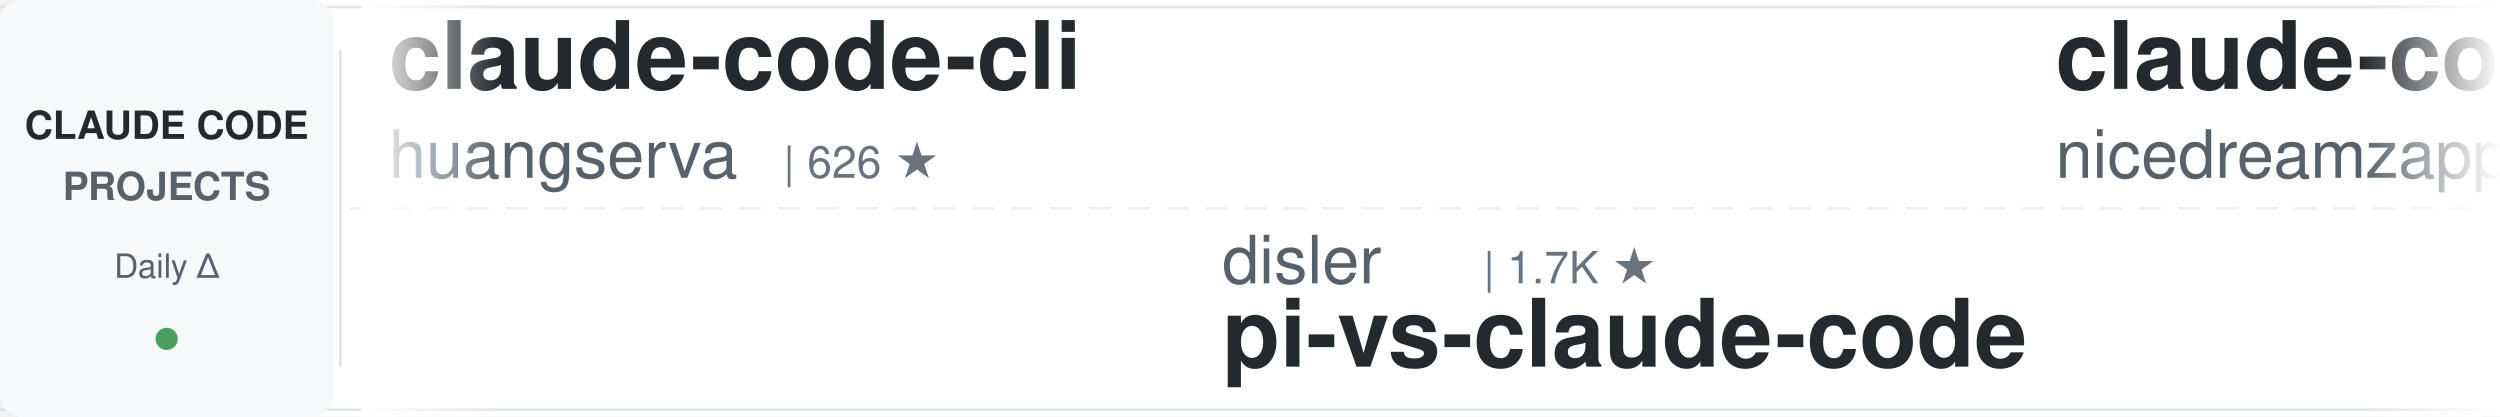
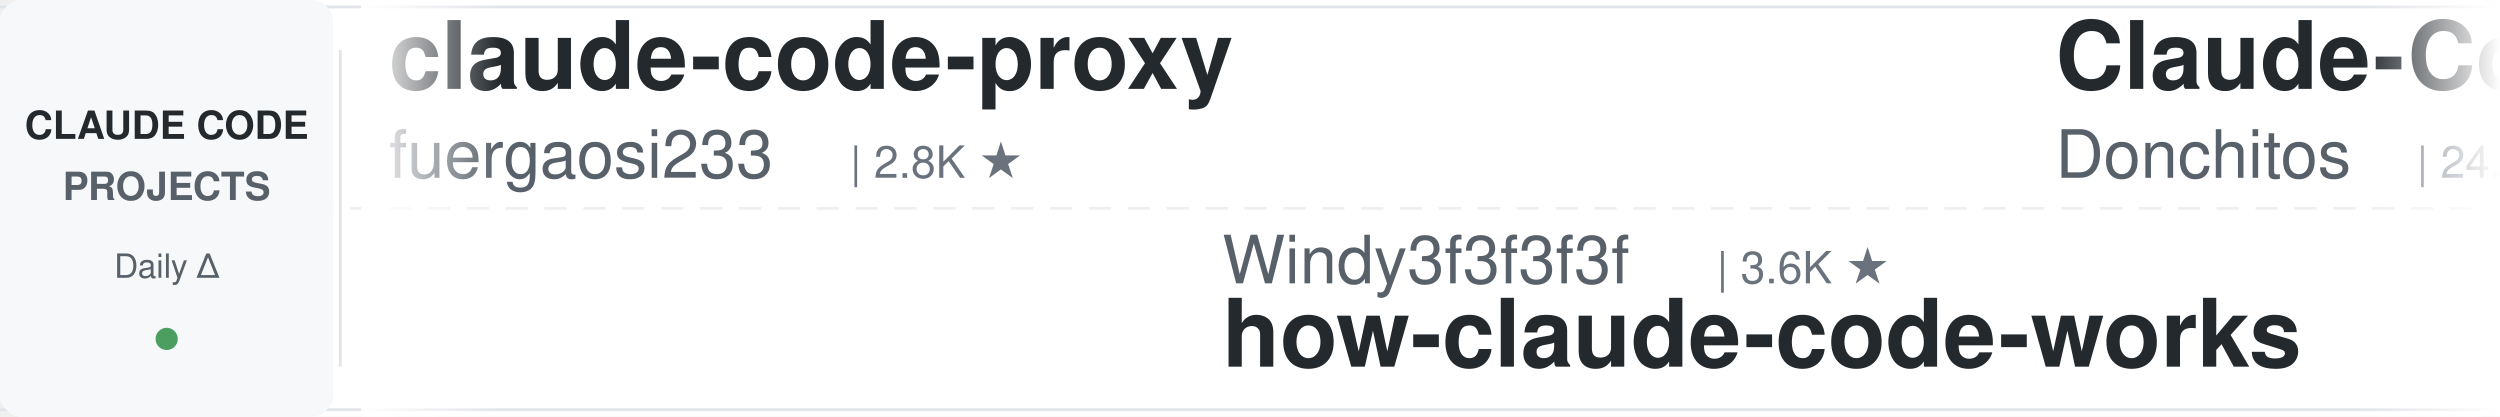
<svg xmlns="http://www.w3.org/2000/svg" width="900" height="150">
  <defs>
    <linearGradient id="leftFade" x1="0%" y1="0%" x2="100%" y2="0%">
      <stop offset="0%" style="stop-color:#ffffff;stop-opacity:1" />
      <stop offset="100%" style="stop-color:#ffffff;stop-opacity:0" />
    </linearGradient>
    <linearGradient id="rightFade" x1="0%" y1="0%" x2="100%" y2="0%">
      <stop offset="0%" style="stop-color:#ffffff;stop-opacity:0" />
      <stop offset="100%" style="stop-color:#ffffff;stop-opacity:1" />
    </linearGradient>
  </defs>
  <rect width="900" height="150" fill="#ffffff" rx="8" />
  <rect x="0" y="2" width="900" height="1" fill="#e1e4e8" />
  <rect x="0" y="147" width="900" height="1" fill="#e1e4e8" />
  <line x1="0" y1="75" x2="900" y2="75" stroke="#e1e4e8" stroke-width="1" stroke-dasharray="8 6" opacity="0.6" />
  <rect x="0" y="0" width="120" height="150" fill="#f6f8fa" rx="8" />
  <text x="60" y="50" font-family="-apple-system, BlinkMacSystemFont, 'Segoe UI', Helvetica, Arial, sans-serif" font-size="14" font-weight="600" fill="#24292e" text-anchor="middle">CLAUDE CODE</text>
  <text x="60" y="72" font-family="-apple-system, BlinkMacSystemFont, 'Segoe UI', Helvetica, Arial, sans-serif" font-size="14" font-weight="600" fill="#586069" text-anchor="middle">PROJECTS</text>
  <text x="60" y="100" font-family="-apple-system, BlinkMacSystemFont, 'Segoe UI', Helvetica, Arial, sans-serif" font-size="12" font-weight="500" fill="#586069" text-anchor="middle">Daily Δ</text>
  <circle cx="60" cy="122" r="4" fill="#22863a" opacity="0.8" />
  <rect x="122" y="18" width="1" height="114" fill="#e1e4e8" />
  <clipPath id="tickerClip">
    <rect x="130" y="0" width="770" height="150" />
  </clipPath>
  <g clip-path="url(#tickerClip)">
    <g id="tickerItems">
      <animateTransform attributeName="transform" attributeType="XML" type="translate" from="0 0" to="-3000 0" dur="54s" repeatCount="indefinite" />
      <g transform="translate(0, 0)">
-         <text x="140" y="32" font-family="-apple-system, BlinkMacSystemFont, 'Segoe UI', Helvetica, Arial, sans-serif" font-size="34" font-weight="600" fill="#24292e">claude-code-cli</text>
-         <text x="140" y="64" font-family="-apple-system, BlinkMacSystemFont, 'Segoe UI', Helvetica, Arial, sans-serif" font-size="24" font-weight="400" fill="#586069">huangserva</text>
-         <text x="282" y="64" font-family="-apple-system, BlinkMacSystemFont, 'Segoe UI', Helvetica, Arial, sans-serif" font-size="16" font-weight="500" fill="#6a737d">| 626 ★</text>
+         <text x="140" y="32" font-family="-apple-system, BlinkMacSystemFont, 'Segoe UI', Helvetica, Arial, sans-serif" font-size="34" font-weight="600" fill="#24292e">claude-code-proxy</text>
+         <text x="140" y="64" font-family="-apple-system, BlinkMacSystemFont, 'Segoe UI', Helvetica, Arial, sans-serif" font-size="24" font-weight="400" fill="#586069">fuergaosi233</text>
+         <text x="306" y="64" font-family="-apple-system, BlinkMacSystemFont, 'Segoe UI', Helvetica, Arial, sans-serif" font-size="16" font-weight="500" fill="#6a737d">| 2.8K ★</text>
      </g>
      <g transform="translate(300, 0)">
-         <text x="140" y="102" font-family="-apple-system, BlinkMacSystemFont, 'Segoe UI', Helvetica, Arial, sans-serif" font-size="24" font-weight="400" fill="#586069">disler</text>
-         <text x="234" y="102" font-family="-apple-system, BlinkMacSystemFont, 'Segoe UI', Helvetica, Arial, sans-serif" font-size="16" font-weight="500" fill="#6a737d">| 1.7K ★</text>
-         <text x="140" y="132" font-family="-apple-system, BlinkMacSystemFont, 'Segoe UI', Helvetica, Arial, sans-serif" font-size="34" font-weight="600" fill="#24292e">pi-vs-claude-code</text>
+         <text x="140" y="102" font-family="-apple-system, BlinkMacSystemFont, 'Segoe UI', Helvetica, Arial, sans-serif" font-size="24" font-weight="400" fill="#586069">Windy3f3f3f3f</text>
+         <text x="318" y="102" font-family="-apple-system, BlinkMacSystemFont, 'Segoe UI', Helvetica, Arial, sans-serif" font-size="16" font-weight="500" fill="#6a737d">| 3.6K ★</text>
+         <text x="140" y="132" font-family="-apple-system, BlinkMacSystemFont, 'Segoe UI', Helvetica, Arial, sans-serif" font-size="34" font-weight="600" fill="#24292e">how-claude-code-works</text>
      </g>
      <g transform="translate(600, 0)">
-         <text x="140" y="32" font-family="-apple-system, BlinkMacSystemFont, 'Segoe UI', Helvetica, Arial, sans-serif" font-size="34" font-weight="600" fill="#24292e">claude-code-local</text>
-         <text x="140" y="64" font-family="-apple-system, BlinkMacSystemFont, 'Segoe UI', Helvetica, Arial, sans-serif" font-size="24" font-weight="400" fill="#586069">nicedreamzapp</text>
-         <text x="318" y="64" font-family="-apple-system, BlinkMacSystemFont, 'Segoe UI', Helvetica, Arial, sans-serif" font-size="16" font-weight="500" fill="#6a737d">| 3.2K ★</text>
+         <text x="140" y="32" font-family="-apple-system, BlinkMacSystemFont, 'Segoe UI', Helvetica, Arial, sans-serif" font-size="34" font-weight="600" fill="#24292e">Claude-Code-Game-Studios</text>
+         <text x="140" y="64" font-family="-apple-system, BlinkMacSystemFont, 'Segoe UI', Helvetica, Arial, sans-serif" font-size="24" font-weight="400" fill="#586069">Donchitos</text>
+         <text x="270" y="64" font-family="-apple-system, BlinkMacSystemFont, 'Segoe UI', Helvetica, Arial, sans-serif" font-size="16" font-weight="500" fill="#6a737d">| 24.7K ★</text>
      </g>
      <g transform="translate(900, 0)">
-         <text x="140" y="102" font-family="-apple-system, BlinkMacSystemFont, 'Segoe UI', Helvetica, Arial, sans-serif" font-size="24" font-weight="400" fill="#586069">krusemediallc</text>
-         <text x="318" y="102" font-family="-apple-system, BlinkMacSystemFont, 'Segoe UI', Helvetica, Arial, sans-serif" font-size="16" font-weight="500" fill="#6a737d">| 1.4K ★</text>
-         <text x="140" y="132" font-family="-apple-system, BlinkMacSystemFont, 'Segoe UI', Helvetica, Arial, sans-serif" font-size="34" font-weight="600" fill="#24292e">arcads-claude-code</text>
+         <text x="140" y="102" font-family="-apple-system, BlinkMacSystemFont, 'Segoe UI', Helvetica, Arial, sans-serif" font-size="24" font-weight="400" fill="#586069">anthropics</text>
+         <text x="282" y="102" font-family="-apple-system, BlinkMacSystemFont, 'Segoe UI', Helvetica, Arial, sans-serif" font-size="16" font-weight="500" fill="#6a737d">| 963 ★</text>
+         <text x="140" y="132" font-family="-apple-system, BlinkMacSystemFont, 'Segoe UI', Helvetica, Arial, sans-serif" font-size="34" font-weight="600" fill="#24292e">claude-code-base-action</text>
      </g>
      <g transform="translate(1200, 0)">
-         <text x="140" y="32" font-family="-apple-system, BlinkMacSystemFont, 'Segoe UI', Helvetica, Arial, sans-serif" font-size="34" font-weight="600" fill="#24292e">claude-code-base-action</text>
-         <text x="140" y="64" font-family="-apple-system, BlinkMacSystemFont, 'Segoe UI', Helvetica, Arial, sans-serif" font-size="24" font-weight="400" fill="#586069">anthropics</text>
-         <text x="282" y="64" font-family="-apple-system, BlinkMacSystemFont, 'Segoe UI', Helvetica, Arial, sans-serif" font-size="16" font-weight="500" fill="#6a737d">| 963 ★</text>
+         <text x="140" y="32" font-family="-apple-system, BlinkMacSystemFont, 'Segoe UI', Helvetica, Arial, sans-serif" font-size="34" font-weight="600" fill="#24292e">claude-code-hooks-master...</text>
+         <text x="140" y="64" font-family="-apple-system, BlinkMacSystemFont, 'Segoe UI', Helvetica, Arial, sans-serif" font-size="24" font-weight="400" fill="#586069">disler</text>
+         <text x="234" y="64" font-family="-apple-system, BlinkMacSystemFont, 'Segoe UI', Helvetica, Arial, sans-serif" font-size="16" font-weight="500" fill="#6a737d">| 3.9K ★</text>
      </g>
      <g transform="translate(1500, 0)">
-         <text x="140" y="102" font-family="-apple-system, BlinkMacSystemFont, 'Segoe UI', Helvetica, Arial, sans-serif" font-size="24" font-weight="400" fill="#586069">Piebald-AI</text>
-         <text x="282" y="102" font-family="-apple-system, BlinkMacSystemFont, 'Segoe UI', Helvetica, Arial, sans-serif" font-size="16" font-weight="500" fill="#6a737d">| 12.5K ★</text>
-         <text x="140" y="132" font-family="-apple-system, BlinkMacSystemFont, 'Segoe UI', Helvetica, Arial, sans-serif" font-size="34" font-weight="600" fill="#24292e">claude-code-system-promp...</text>
+         <text x="140" y="102" font-family="-apple-system, BlinkMacSystemFont, 'Segoe UI', Helvetica, Arial, sans-serif" font-size="24" font-weight="400" fill="#586069">edmund-io</text>
+         <text x="270" y="102" font-family="-apple-system, BlinkMacSystemFont, 'Segoe UI', Helvetica, Arial, sans-serif" font-size="16" font-weight="500" fill="#6a737d">| 1.5K ★</text>
+         <text x="140" y="132" font-family="-apple-system, BlinkMacSystemFont, 'Segoe UI', Helvetica, Arial, sans-serif" font-size="34" font-weight="600" fill="#24292e">edmunds-claude-code</text>
      </g>
      <g transform="translate(1800, 0)">
-         <text x="140" y="32" font-family="-apple-system, BlinkMacSystemFont, 'Segoe UI', Helvetica, Arial, sans-serif" font-size="34" font-weight="600" fill="#24292e">claude-code-guide</text>
-         <text x="140" y="64" font-family="-apple-system, BlinkMacSystemFont, 'Segoe UI', Helvetica, Arial, sans-serif" font-size="24" font-weight="400" fill="#586069">Cranot</text>
-         <text x="234" y="64" font-family="-apple-system, BlinkMacSystemFont, 'Segoe UI', Helvetica, Arial, sans-serif" font-size="16" font-weight="500" fill="#6a737d">| 2.9K ★</text>
+         <text x="140" y="32" font-family="-apple-system, BlinkMacSystemFont, 'Segoe UI', Helvetica, Arial, sans-serif" font-size="34" font-weight="600" fill="#24292e">everything-claude-code-z...</text>
+         <text x="140" y="64" font-family="-apple-system, BlinkMacSystemFont, 'Segoe UI', Helvetica, Arial, sans-serif" font-size="24" font-weight="400" fill="#586069">xu-xiang</text>
+         <text x="258" y="64" font-family="-apple-system, BlinkMacSystemFont, 'Segoe UI', Helvetica, Arial, sans-serif" font-size="16" font-weight="500" fill="#6a737d">| 1.9K ★</text>
      </g>
      <g transform="translate(2100, 0)">
-         <text x="140" y="102" font-family="-apple-system, BlinkMacSystemFont, 'Segoe UI', Helvetica, Arial, sans-serif" font-size="24" font-weight="400" fill="#586069">affaan-m</text>
-         <text x="258" y="102" font-family="-apple-system, BlinkMacSystemFont, 'Segoe UI', Helvetica, Arial, sans-serif" font-size="16" font-weight="500" fill="#6a737d">| 245.1K ★</text>
-         <text x="140" y="132" font-family="-apple-system, BlinkMacSystemFont, 'Segoe UI', Helvetica, Arial, sans-serif" font-size="34" font-weight="600" fill="#24292e">ECC</text>
+         <text x="140" y="102" font-family="-apple-system, BlinkMacSystemFont, 'Segoe UI', Helvetica, Arial, sans-serif" font-size="24" font-weight="400" fill="#586069">VILA-Lab</text>
+         <text x="258" y="102" font-family="-apple-system, BlinkMacSystemFont, 'Segoe UI', Helvetica, Arial, sans-serif" font-size="16" font-weight="500" fill="#6a737d">| 2.1K ★</text>
+         <text x="140" y="132" font-family="-apple-system, BlinkMacSystemFont, 'Segoe UI', Helvetica, Arial, sans-serif" font-size="34" font-weight="600" fill="#24292e">Dive-into-Claude-Code</text>
      </g>
      <g transform="translate(2400, 0)">
-         <text x="140" y="32" font-family="-apple-system, BlinkMacSystemFont, 'Segoe UI', Helvetica, Arial, sans-serif" font-size="34" font-weight="600" fill="#24292e">claude-code-book</text>
-         <text x="140" y="64" font-family="-apple-system, BlinkMacSystemFont, 'Segoe UI', Helvetica, Arial, sans-serif" font-size="24" font-weight="400" fill="#586069">lintsinghua</text>
-         <text x="294" y="64" font-family="-apple-system, BlinkMacSystemFont, 'Segoe UI', Helvetica, Arial, sans-serif" font-size="16" font-weight="500" fill="#6a737d">| 4.2K ★</text>
+         <text x="140" y="32" font-family="-apple-system, BlinkMacSystemFont, 'Segoe UI', Helvetica, Arial, sans-serif" font-size="34" font-weight="600" fill="#24292e">my-claude-code-setup</text>
+         <text x="140" y="64" font-family="-apple-system, BlinkMacSystemFont, 'Segoe UI', Helvetica, Arial, sans-serif" font-size="24" font-weight="400" fill="#586069">centminmod</text>
+         <text x="282" y="64" font-family="-apple-system, BlinkMacSystemFont, 'Segoe UI', Helvetica, Arial, sans-serif" font-size="16" font-weight="500" fill="#6a737d">| 2.6K ★</text>
      </g>
      <g transform="translate(2700, 0)">
-         <text x="140" y="102" font-family="-apple-system, BlinkMacSystemFont, 'Segoe UI', Helvetica, Arial, sans-serif" font-size="24" font-weight="400" fill="#586069">huangjia2019</text>
-         <text x="306" y="102" font-family="-apple-system, BlinkMacSystemFont, 'Segoe UI', Helvetica, Arial, sans-serif" font-size="16" font-weight="500" fill="#6a737d">| 1.1K ★</text>
-         <text x="140" y="132" font-family="-apple-system, BlinkMacSystemFont, 'Segoe UI', Helvetica, Arial, sans-serif" font-size="34" font-weight="600" fill="#24292e">claude-code-engineering</text>
+         <text x="140" y="102" font-family="-apple-system, BlinkMacSystemFont, 'Segoe UI', Helvetica, Arial, sans-serif" font-size="24" font-weight="400" fill="#586069">ding113</text>
+         <text x="246" y="102" font-family="-apple-system, BlinkMacSystemFont, 'Segoe UI', Helvetica, Arial, sans-serif" font-size="16" font-weight="500" fill="#6a737d">| 3.3K ★</text>
+         <text x="140" y="132" font-family="-apple-system, BlinkMacSystemFont, 'Segoe UI', Helvetica, Arial, sans-serif" font-size="34" font-weight="600" fill="#24292e">claude-code-hub</text>
      </g>
      <g transform="translate(3000, 0)">
-         <text x="140" y="32" font-family="-apple-system, BlinkMacSystemFont, 'Segoe UI', Helvetica, Arial, sans-serif" font-size="34" font-weight="600" fill="#24292e">claude-code-cli</text>
-         <text x="140" y="64" font-family="-apple-system, BlinkMacSystemFont, 'Segoe UI', Helvetica, Arial, sans-serif" font-size="24" font-weight="400" fill="#586069">huangserva</text>
-         <text x="282" y="64" font-family="-apple-system, BlinkMacSystemFont, 'Segoe UI', Helvetica, Arial, sans-serif" font-size="16" font-weight="500" fill="#6a737d">| 626 ★</text>
+         <text x="140" y="32" font-family="-apple-system, BlinkMacSystemFont, 'Segoe UI', Helvetica, Arial, sans-serif" font-size="34" font-weight="600" fill="#24292e">claude-code-proxy</text>
+         <text x="140" y="64" font-family="-apple-system, BlinkMacSystemFont, 'Segoe UI', Helvetica, Arial, sans-serif" font-size="24" font-weight="400" fill="#586069">fuergaosi233</text>
+         <text x="306" y="64" font-family="-apple-system, BlinkMacSystemFont, 'Segoe UI', Helvetica, Arial, sans-serif" font-size="16" font-weight="500" fill="#6a737d">| 2.8K ★</text>
      </g>
      <g transform="translate(3300, 0)">
-         <text x="140" y="102" font-family="-apple-system, BlinkMacSystemFont, 'Segoe UI', Helvetica, Arial, sans-serif" font-size="24" font-weight="400" fill="#586069">disler</text>
-         <text x="234" y="102" font-family="-apple-system, BlinkMacSystemFont, 'Segoe UI', Helvetica, Arial, sans-serif" font-size="16" font-weight="500" fill="#6a737d">| 1.7K ★</text>
-         <text x="140" y="132" font-family="-apple-system, BlinkMacSystemFont, 'Segoe UI', Helvetica, Arial, sans-serif" font-size="34" font-weight="600" fill="#24292e">pi-vs-claude-code</text>
+         <text x="140" y="102" font-family="-apple-system, BlinkMacSystemFont, 'Segoe UI', Helvetica, Arial, sans-serif" font-size="24" font-weight="400" fill="#586069">Windy3f3f3f3f</text>
+         <text x="318" y="102" font-family="-apple-system, BlinkMacSystemFont, 'Segoe UI', Helvetica, Arial, sans-serif" font-size="16" font-weight="500" fill="#6a737d">| 3.6K ★</text>
+         <text x="140" y="132" font-family="-apple-system, BlinkMacSystemFont, 'Segoe UI', Helvetica, Arial, sans-serif" font-size="34" font-weight="600" fill="#24292e">how-claude-code-works</text>
      </g>
      <g transform="translate(3600, 0)">
-         <text x="140" y="32" font-family="-apple-system, BlinkMacSystemFont, 'Segoe UI', Helvetica, Arial, sans-serif" font-size="34" font-weight="600" fill="#24292e">claude-code-local</text>
-         <text x="140" y="64" font-family="-apple-system, BlinkMacSystemFont, 'Segoe UI', Helvetica, Arial, sans-serif" font-size="24" font-weight="400" fill="#586069">nicedreamzapp</text>
-         <text x="318" y="64" font-family="-apple-system, BlinkMacSystemFont, 'Segoe UI', Helvetica, Arial, sans-serif" font-size="16" font-weight="500" fill="#6a737d">| 3.2K ★</text>
+         <text x="140" y="32" font-family="-apple-system, BlinkMacSystemFont, 'Segoe UI', Helvetica, Arial, sans-serif" font-size="34" font-weight="600" fill="#24292e">Claude-Code-Game-Studios</text>
+         <text x="140" y="64" font-family="-apple-system, BlinkMacSystemFont, 'Segoe UI', Helvetica, Arial, sans-serif" font-size="24" font-weight="400" fill="#586069">Donchitos</text>
+         <text x="270" y="64" font-family="-apple-system, BlinkMacSystemFont, 'Segoe UI', Helvetica, Arial, sans-serif" font-size="16" font-weight="500" fill="#6a737d">| 24.7K ★</text>
      </g>
      <g transform="translate(3900, 0)">
-         <text x="140" y="102" font-family="-apple-system, BlinkMacSystemFont, 'Segoe UI', Helvetica, Arial, sans-serif" font-size="24" font-weight="400" fill="#586069">krusemediallc</text>
-         <text x="318" y="102" font-family="-apple-system, BlinkMacSystemFont, 'Segoe UI', Helvetica, Arial, sans-serif" font-size="16" font-weight="500" fill="#6a737d">| 1.4K ★</text>
-         <text x="140" y="132" font-family="-apple-system, BlinkMacSystemFont, 'Segoe UI', Helvetica, Arial, sans-serif" font-size="34" font-weight="600" fill="#24292e">arcads-claude-code</text>
+         <text x="140" y="102" font-family="-apple-system, BlinkMacSystemFont, 'Segoe UI', Helvetica, Arial, sans-serif" font-size="24" font-weight="400" fill="#586069">anthropics</text>
+         <text x="282" y="102" font-family="-apple-system, BlinkMacSystemFont, 'Segoe UI', Helvetica, Arial, sans-serif" font-size="16" font-weight="500" fill="#6a737d">| 963 ★</text>
+         <text x="140" y="132" font-family="-apple-system, BlinkMacSystemFont, 'Segoe UI', Helvetica, Arial, sans-serif" font-size="34" font-weight="600" fill="#24292e">claude-code-base-action</text>
      </g>
    </g>
  </g>
  <rect x="130" y="0" width="50" height="150" fill="url(#leftFade)" />
  <rect x="850" y="0" width="50" height="150" fill="url(#rightFade)" />
</svg>
